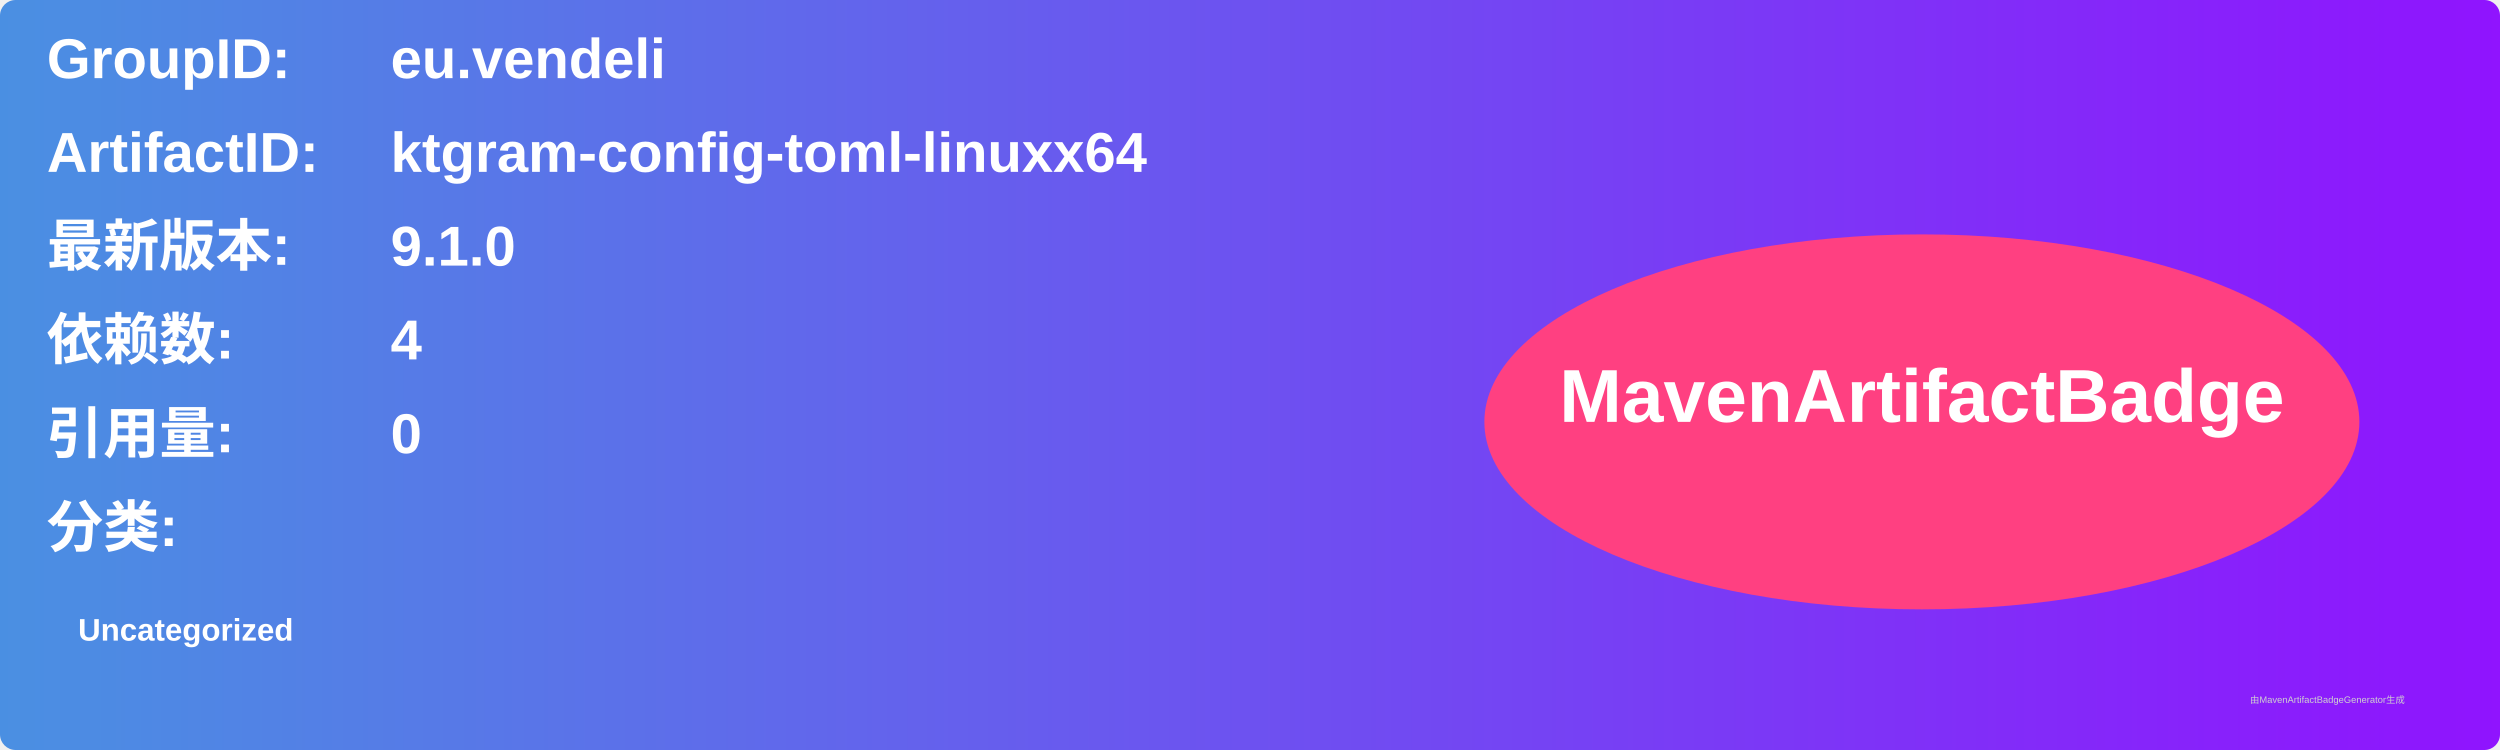
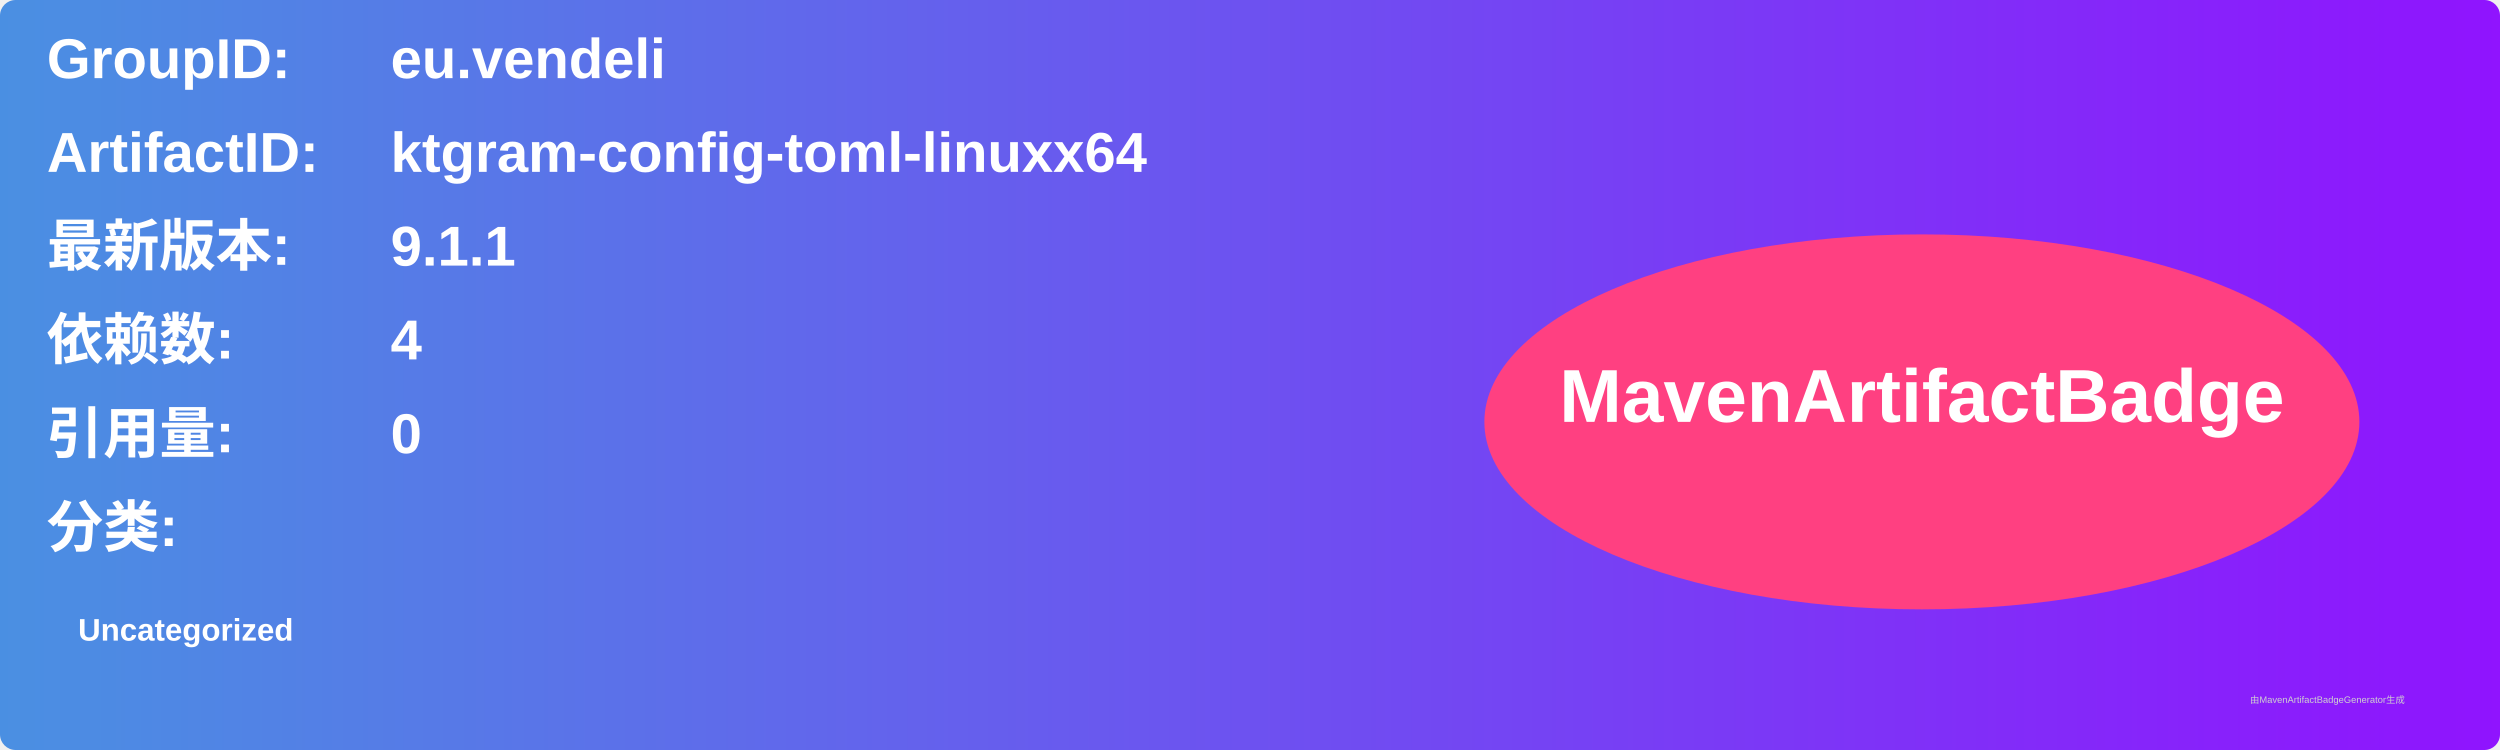
<svg xmlns="http://www.w3.org/2000/svg" width="800" height="240" viewBox="0 0 800 240">
  <linearGradient id="grad" x1="0%" y1="0%" x2="100%" y2="0%">
    <stop offset="0%" stop-color="#4a90e2" />
    <stop offset="100%" stop-color="#9013fe" />
  </linearGradient>
  <rect width="100%" height="100%" rx="5" ry="5" fill="url(#grad)" />
  <g transform="translate(15, 15)">
    <text x="0" y="10" font-family="Arial" font-size="18" fill="white" font-weight="bold" width="260">GroupID:</text>
    <text x="110" y="10" font-family="Arial" font-size="18" fill="white" font-weight="bold" width="460">eu.vendeli</text>
    <text x="0" y="40" font-family="Arial" font-size="18" fill="white" font-weight="bold" width="260">ArtifactID:</text>
    <text x="110" y="40" font-family="Arial" font-size="18" fill="white" font-weight="bold" width="460">ktgram-config-toml-linuxx64</text>
    <text x="0" y="70" font-family="Arial" font-size="18" fill="white" font-weight="bold">最新版本:</text>
    <text x="110" y="70" font-family="Arial" font-size="18" fill="white" font-weight="bold">
-       <tspan font-weight="bold">9.1.0</tspan>
+       <tspan font-weight="bold">9.1.1</tspan>
    </text>
    <text x="0" y="100" font-family="Arial" font-size="18" fill="white" font-weight="bold">依赖数: </text>
    <text x="110" y="100" font-family="Arial" font-size="18" fill="white">
      <tspan font-weight="bold">4</tspan>
    </text>
    <text x="0" y="130" font-family="Arial" font-size="18" fill="white" font-weight="bold">引用量: </text>
    <text x="110" y="130" font-family="Arial" font-size="18" fill="white">
      <tspan font-weight="bold">0</tspan>
    </text>
    <text x="0" y="160" font-family="Arial" font-size="18" fill="white" font-weight="bold">分类:</text>
    <text x="10" y="190" font-family="Arial" font-size="10" fill="white">
      <tspan font-weight="bold">Uncategorized</tspan>
    </text>
    <ellipse cx="600" cy="120" rx="140" ry="60" fill="#ff4081" />
    <text x="600" y="120" text-anchor="middle" font-family="Arial" font-size="24" fill="white" font-weight="bold">MavenArtifactBadge</text>
  </g>
  <text x="720" y="225" font-family="Arial" font-size="3" fill="#d0d0d0">由MavenArtifactBadgeGenerator生成</text>
</svg>
